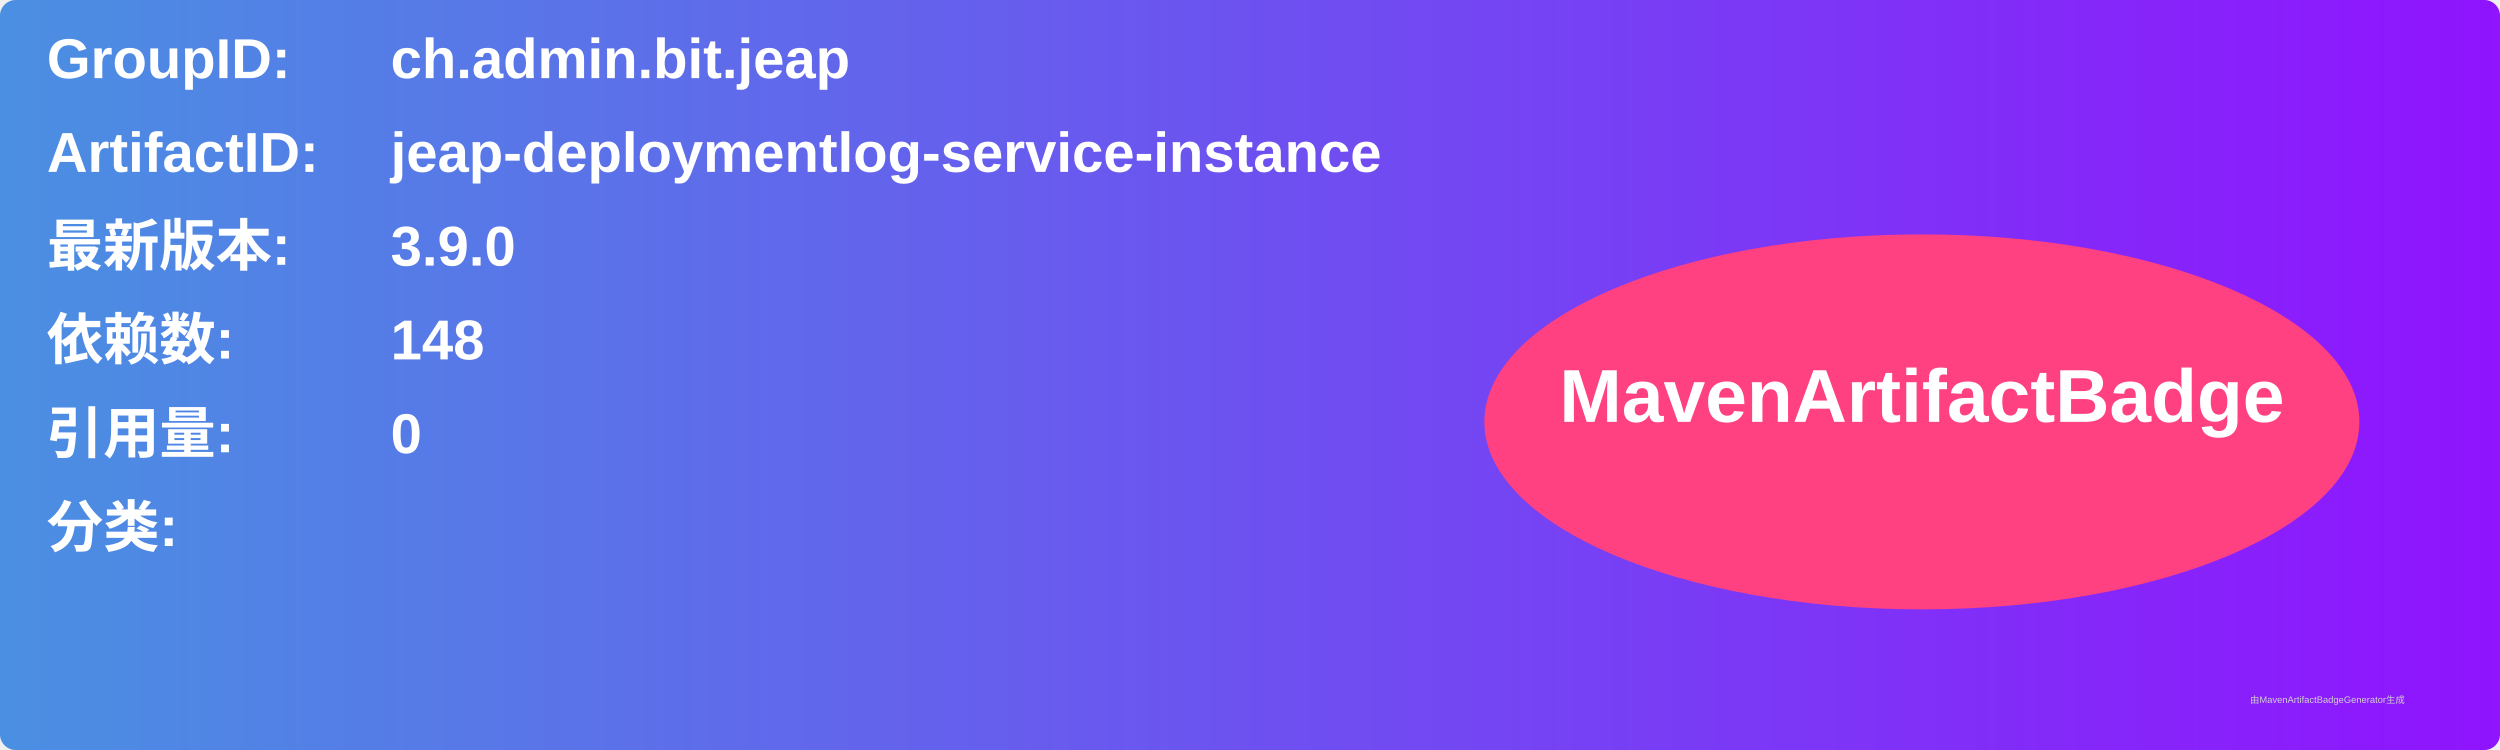
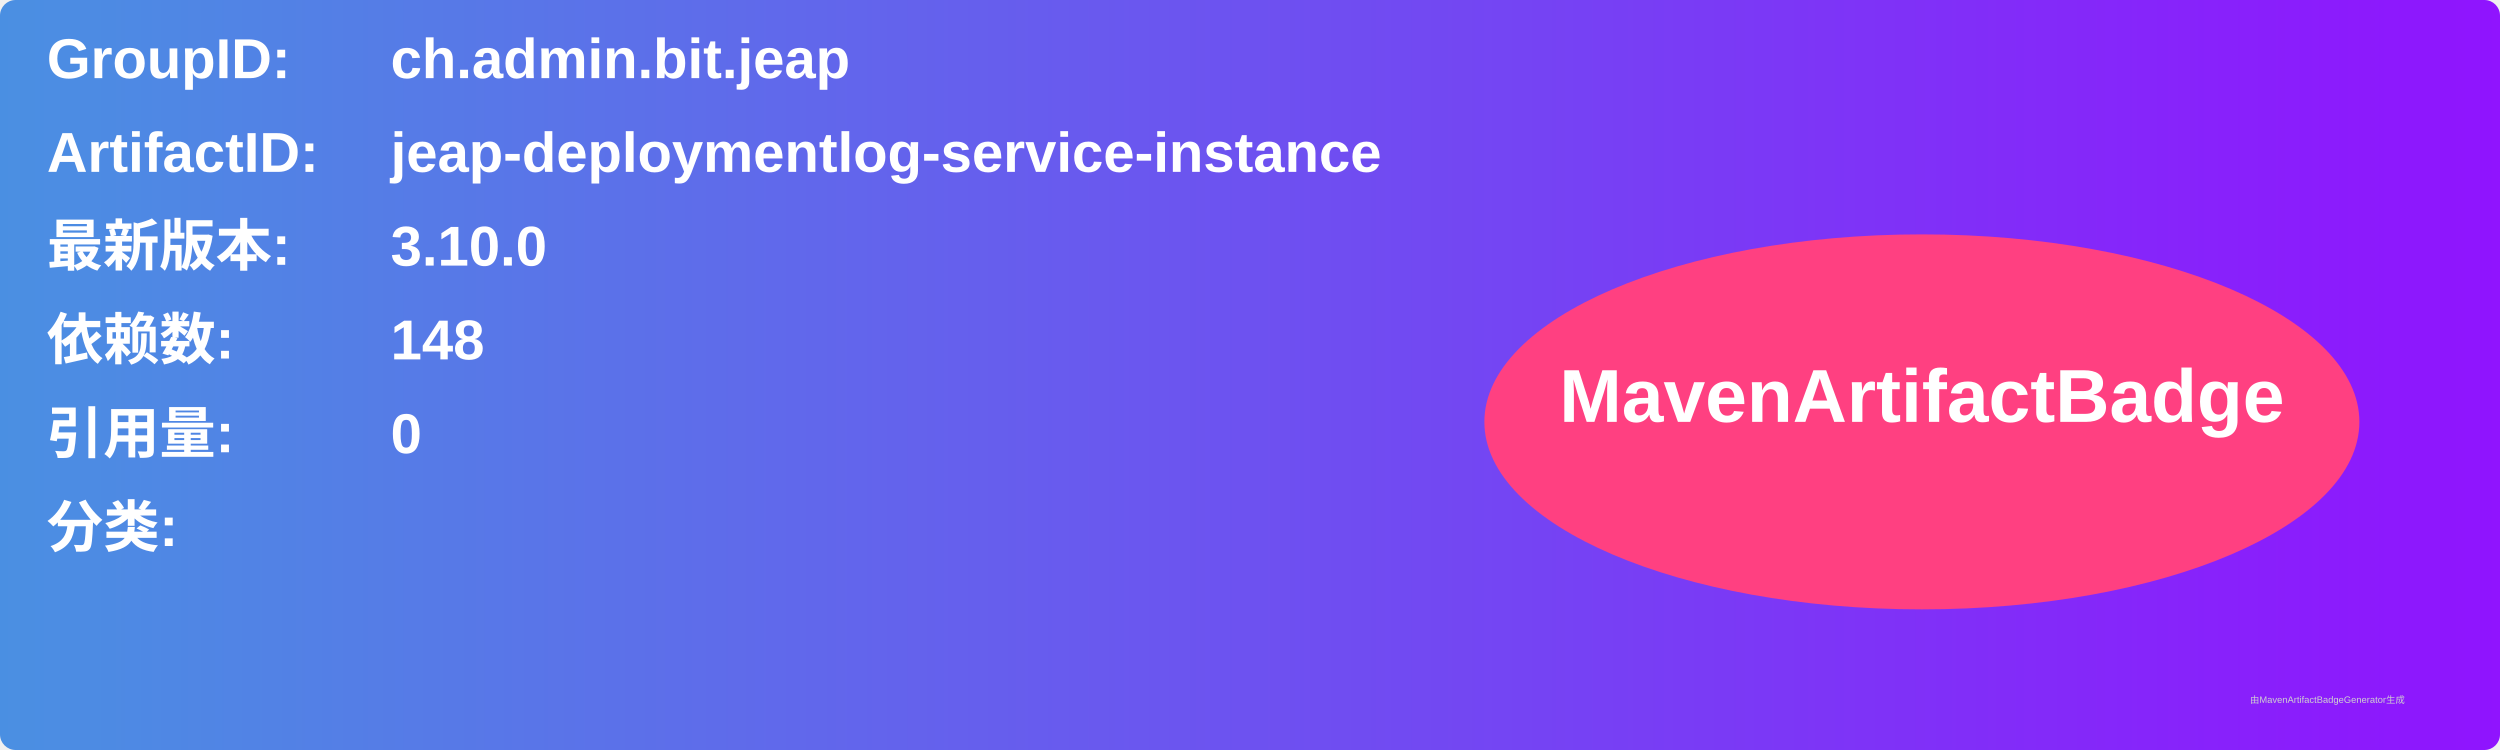
<svg xmlns="http://www.w3.org/2000/svg" width="800" height="240" viewBox="0 0 800 240">
  <linearGradient id="grad" x1="0%" y1="0%" x2="100%" y2="0%">
    <stop offset="0%" stop-color="#4a90e2" />
    <stop offset="100%" stop-color="#9013fe" />
  </linearGradient>
  <rect width="100%" height="100%" rx="5" ry="5" fill="url(#grad)" />
  <g transform="translate(15, 15)">
    <text x="0" y="10" font-family="Arial" font-size="18" fill="white" font-weight="bold" width="260">GroupID:</text>
    <text x="110" y="10" font-family="Arial" font-size="18" fill="white" font-weight="bold" width="460">ch.admin.bit.jeap</text>
    <text x="0" y="40" font-family="Arial" font-size="18" fill="white" font-weight="bold" width="260">ArtifactID:</text>
    <text x="110" y="40" font-family="Arial" font-size="18" fill="white" font-weight="bold" width="460">jeap-deploymentlog-service-instance</text>
    <text x="0" y="70" font-family="Arial" font-size="18" fill="white" font-weight="bold">最新版本:</text>
    <text x="110" y="70" font-family="Arial" font-size="18" fill="white" font-weight="bold">
-       <tspan font-weight="bold">3.9.0</tspan>
+       <tspan font-weight="bold">3.10.0</tspan>
    </text>
    <text x="0" y="100" font-family="Arial" font-size="18" fill="white" font-weight="bold">依赖数: </text>
    <text x="110" y="100" font-family="Arial" font-size="18" fill="white">
      <tspan font-weight="bold">148</tspan>
    </text>
    <text x="0" y="130" font-family="Arial" font-size="18" fill="white" font-weight="bold">引用量: </text>
    <text x="110" y="130" font-family="Arial" font-size="18" fill="white">
      <tspan font-weight="bold">0</tspan>
    </text>
    <text x="0" y="160" font-family="Arial" font-size="18" fill="white" font-weight="bold">分类:</text>
    <text x="10" y="190" font-family="Arial" font-size="10" fill="white">
      <tspan font-weight="bold" />
    </text>
    <ellipse cx="600" cy="120" rx="140" ry="60" fill="#ff4081" />
    <text x="600" y="120" text-anchor="middle" font-family="Arial" font-size="24" fill="white" font-weight="bold">MavenArtifactBadge</text>
  </g>
  <text x="720" y="225" font-family="Arial" font-size="3" fill="#d0d0d0">由MavenArtifactBadgeGenerator生成</text>
</svg>
